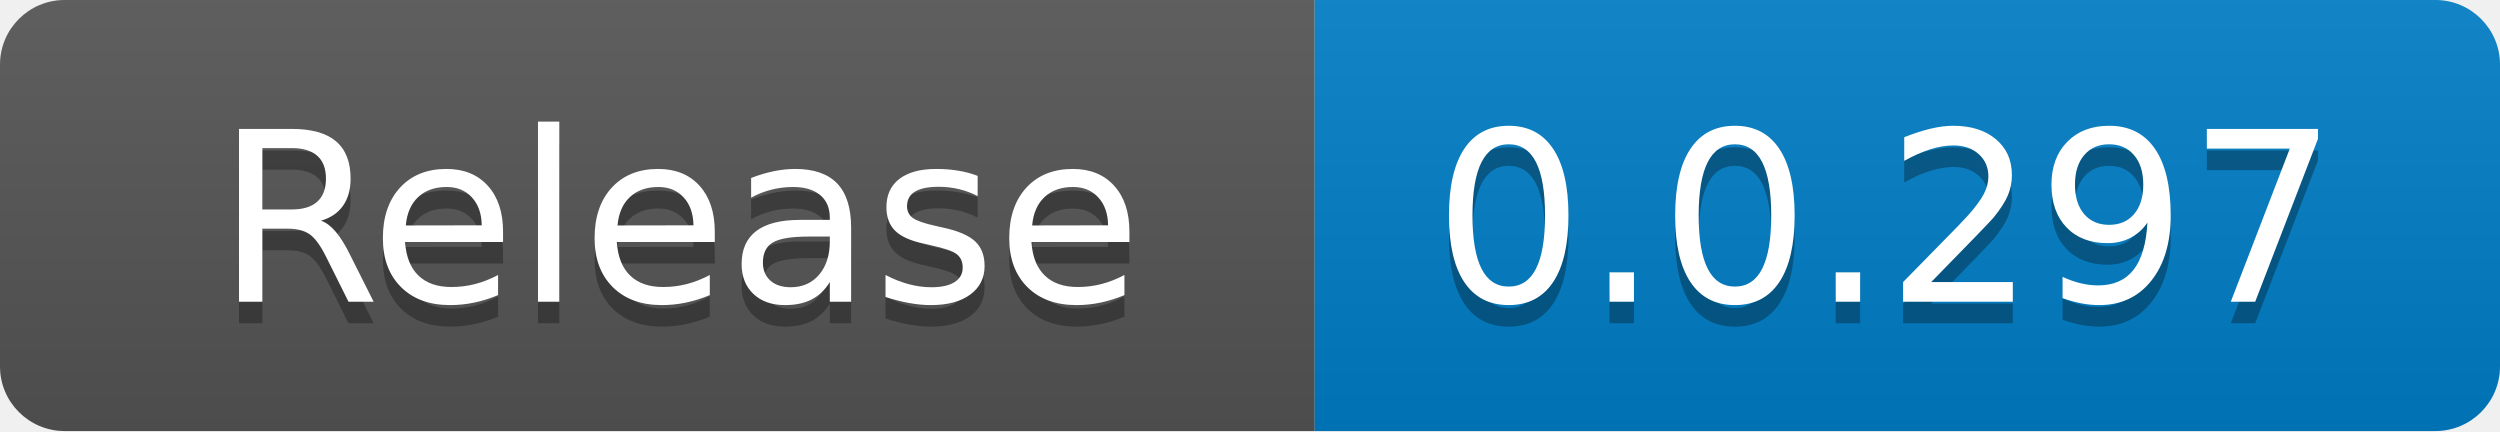
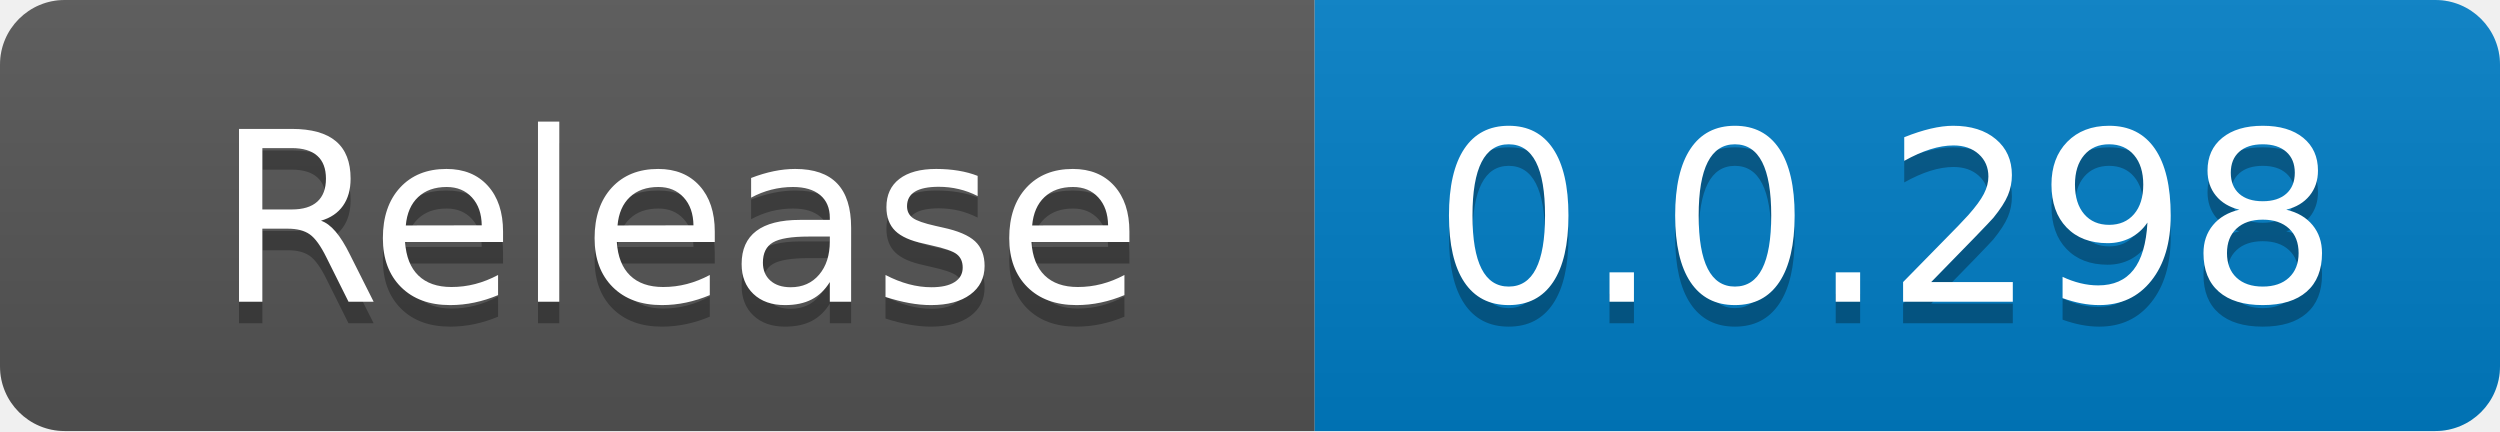
<svg xmlns="http://www.w3.org/2000/svg" width="116" height="20" role="img" aria-label="code size: 2.22 MB">
  <linearGradient id="s" x2="0" y2="100%">
    <stop offset="0" stop-color="#bbb" stop-opacity=".1" />
    <stop offset="1" stop-opacity=".1" />
  </linearGradient>
  <clipPath id="r">
    <rect width="116" height="20" rx="3" fill="#fff" />
  </clipPath>
  <g clip-path="url(#r)">
    <rect width="61" height="20" fill="#555" />
    <rect x="61" width="55" height="20" fill="#007ec6" />
    <rect width="116" height="20" fill="url(#s)" />
  </g>
  <g fill="#fff" text-anchor="middle" font-family="Verdana,Geneva,DejaVu Sans,sans-serif" text-rendering="geometricPrecision" font-size="110">
    <text x="315" y="150" fill="#010101" fill-opacity=".3" transform="scale(.1)" textLength="510">Release</text>
    <text x="315" y="140" transform="scale(.1)" fill="#fff" textLength="510">Release</text>
-     <text x="875" y="150" fill="#010101" fill-opacity=".3" transform="scale(.1)" textLength="450">0.0.297</text>
-     <text x="875" y="140" transform="scale(.1)" fill="#fff" textLength="450">0.0.297</text>
+     <text x="875" y="150" fill="#010101" fill-opacity=".3" transform="scale(.1)" textLength="450">0.0.298</text>
+     <text x="875" y="140" transform="scale(.1)" fill="#fff" textLength="450">0.0.298</text>
  </g>
</svg>
